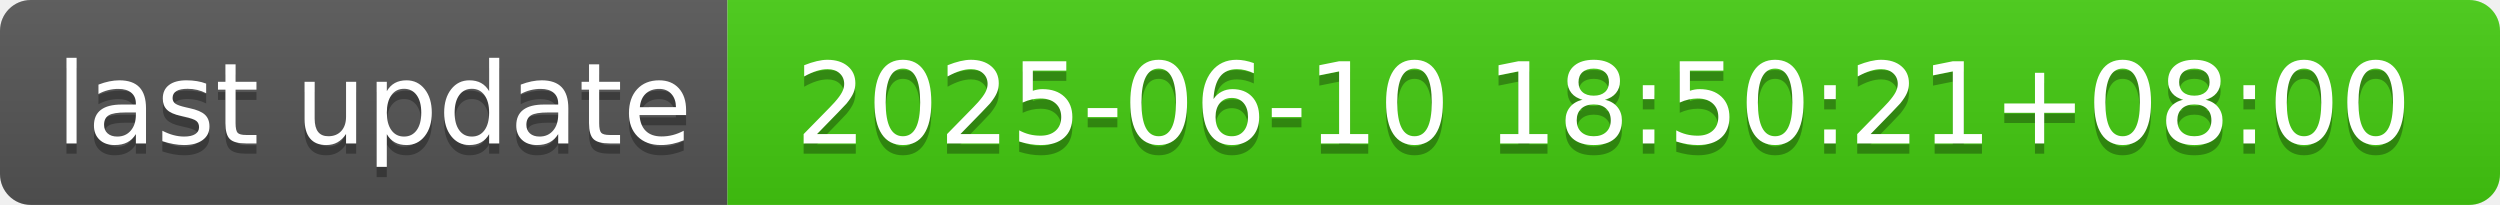
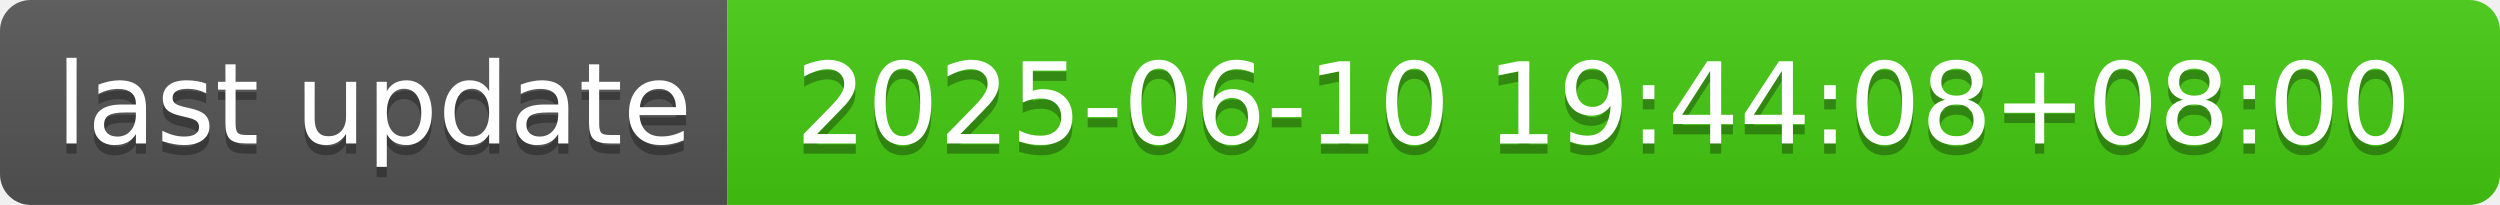
- <svg xmlns="http://www.w3.org/2000/svg" width="244" height="20" role="img" aria-label="last update: 2025-06-10 18:50:21+08:00">
+ <svg xmlns="http://www.w3.org/2000/svg" width="244" height="20" role="img" aria-label="last update: 2025-06-10 19:44:08+08:00">
  <linearGradient id="s" x2="0" y2="100%">
    <stop offset="0" stop-color="#bbb" stop-opacity=".1" />
    <stop offset="1" stop-opacity=".1" />
  </linearGradient>
  <clipPath id="r">
    <rect width="244" height="20" rx="3" fill="#fff" />
  </clipPath>
  <g clip-path="url(#r)">
    <rect width="71" height="20" fill="#555" />
    <rect x="71" width="173" height="20" fill="#4c1" />
    <rect width="244" height="20" fill="url(#s)" />
  </g>
  <g fill="#fff" text-anchor="middle" font-family="Verdana,Geneva,DejaVu Sans,sans-serif" text-rendering="geometricPrecision" font-size="110">
    <text aria-hidden="true" x="365" y="150" fill="#010101" fill-opacity=".3" transform="scale(.1)" textLength="610">last update</text>
    <text x="365" y="140" transform="scale(.1)" fill="#fff" textLength="610">last update</text>
-     <text aria-hidden="true" x="1565" y="150" fill="#010101" fill-opacity=".3" transform="scale(.1)" textLength="1630">2025-06-10 18:50:21+08:00</text>
-     <text x="1565" y="140" transform="scale(.1)" fill="#fff" textLength="1630">2025-06-10 18:50:21+08:00</text>
+     <text aria-hidden="true" x="1565" y="150" fill="#010101" fill-opacity=".3" transform="scale(.1)" textLength="1630">2025-06-10 19:44:08+08:00</text>
+     <text x="1565" y="140" transform="scale(.1)" fill="#fff" textLength="1630">2025-06-10 19:44:08+08:00</text>
  </g>
</svg>
